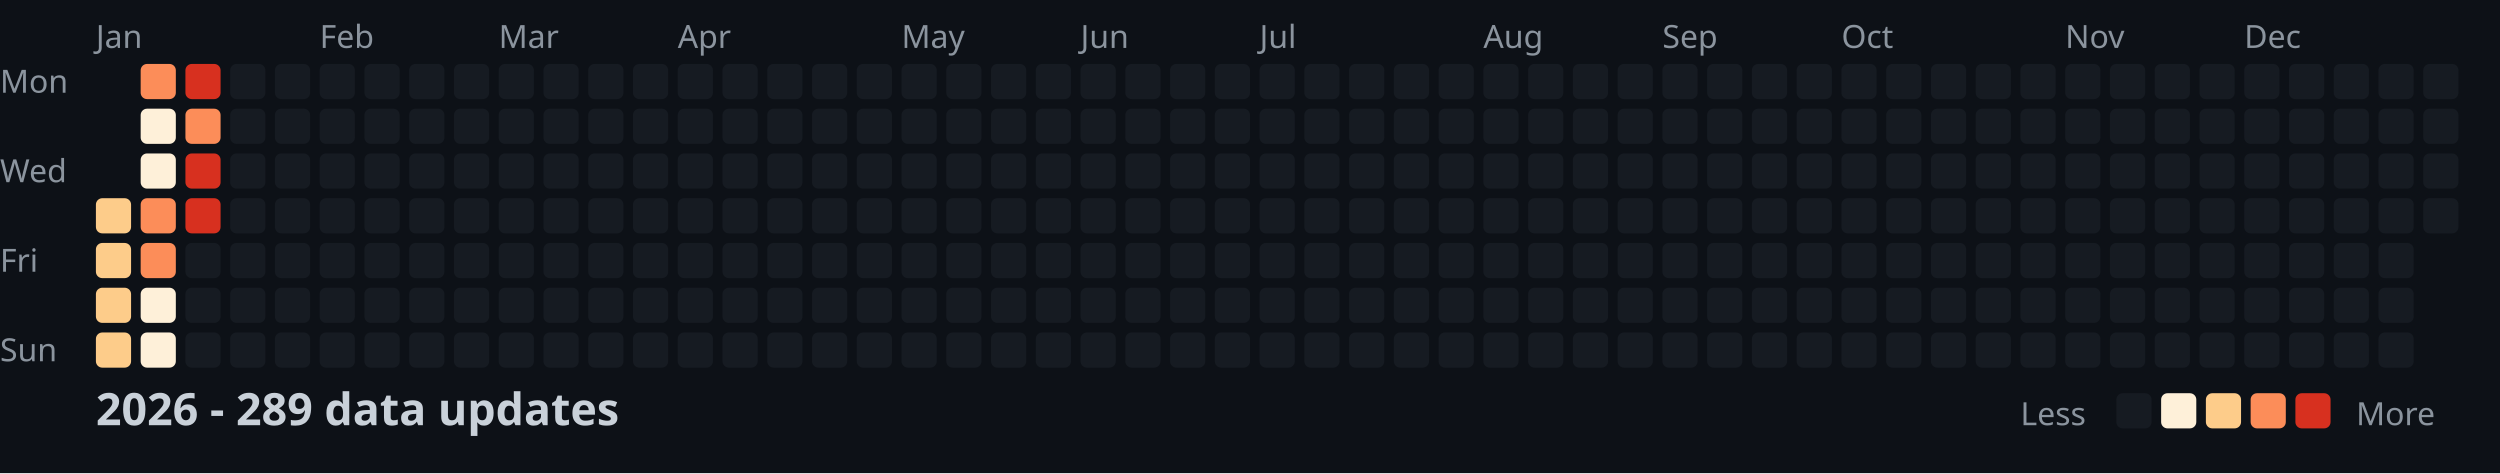
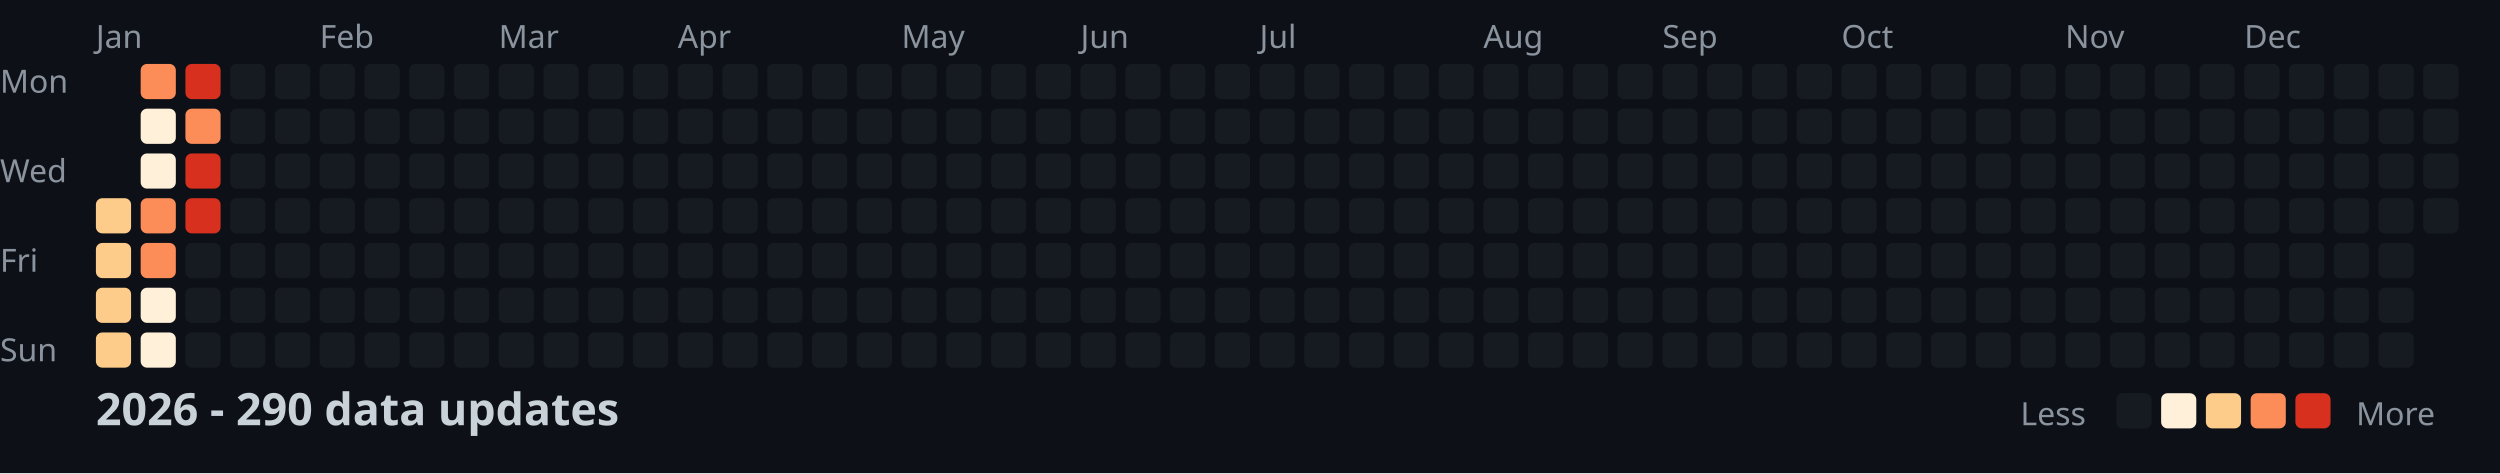
<svg xmlns="http://www.w3.org/2000/svg" width="782" height="148">
  <style>
    .month { font: 10px sans-serif; fill: #8b949e; }
    .day { font: 10px sans-serif; fill: #8b949e; }
    .title { font: bold 14px sans-serif; fill: #c9d1d9; }
    .legend { font: 10px sans-serif; fill: #8b949e; }
  </style>
  <rect width="100%" height="100%" fill="#0d1117" />
  <text x="0" y="29" class="day">Mon</text>
  <text x="0" y="57" class="day">Wed</text>
  <text x="0" y="85" class="day">Fri</text>
  <text x="0" y="113" class="day">Sun</text>
  <text x="30" y="15" class="month">Jan</text>
  <text x="100" y="15" class="month">Feb</text>
  <text x="156" y="15" class="month">Mar</text>
  <text x="212" y="15" class="month">Apr</text>
  <text x="282" y="15" class="month">May</text>
  <text x="338" y="15" class="month">Jun</text>
  <text x="394" y="15" class="month">Jul</text>
  <text x="464" y="15" class="month">Aug</text>
  <text x="520" y="15" class="month">Sep</text>
  <text x="576" y="15" class="month">Oct</text>
  <text x="646" y="15" class="month">Nov</text>
  <text x="702" y="15" class="month">Dec</text>
  <rect x="30" y="62" width="11" height="11" fill="#fdcc8a" rx="2" />
  <rect x="30" y="76" width="11" height="11" fill="#fdcc8a" rx="2" />
  <rect x="30" y="90" width="11" height="11" fill="#fdcc8a" rx="2" />
  <rect x="30" y="104" width="11" height="11" fill="#fdcc8a" rx="2" />
  <rect x="44" y="20" width="11" height="11" fill="#fc8d59" rx="2" />
  <rect x="44" y="34" width="11" height="11" fill="#fef0d9" rx="2" />
  <rect x="44" y="48" width="11" height="11" fill="#fef0d9" rx="2" />
  <rect x="44" y="62" width="11" height="11" fill="#fc8d59" rx="2" />
  <rect x="44" y="76" width="11" height="11" fill="#fc8d59" rx="2" />
  <rect x="44" y="90" width="11" height="11" fill="#fef0d9" rx="2" />
  <rect x="44" y="104" width="11" height="11" fill="#fef0d9" rx="2" />
  <rect x="58" y="20" width="11" height="11" fill="#d7301f" rx="2" />
  <rect x="58" y="34" width="11" height="11" fill="#fc8d59" rx="2" />
  <rect x="58" y="48" width="11" height="11" fill="#d7301f" rx="2" />
  <rect x="58" y="62" width="11" height="11" fill="#d7301f" rx="2" />
  <rect x="58" y="76" width="11" height="11" fill="#161b22" rx="2" />
  <rect x="58" y="90" width="11" height="11" fill="#161b22" rx="2" />
  <rect x="58" y="104" width="11" height="11" fill="#161b22" rx="2" />
  <rect x="72" y="20" width="11" height="11" fill="#161b22" rx="2" />
  <rect x="72" y="34" width="11" height="11" fill="#161b22" rx="2" />
  <rect x="72" y="48" width="11" height="11" fill="#161b22" rx="2" />
  <rect x="72" y="62" width="11" height="11" fill="#161b22" rx="2" />
  <rect x="72" y="76" width="11" height="11" fill="#161b22" rx="2" />
  <rect x="72" y="90" width="11" height="11" fill="#161b22" rx="2" />
  <rect x="72" y="104" width="11" height="11" fill="#161b22" rx="2" />
  <rect x="86" y="20" width="11" height="11" fill="#161b22" rx="2" />
  <rect x="86" y="34" width="11" height="11" fill="#161b22" rx="2" />
  <rect x="86" y="48" width="11" height="11" fill="#161b22" rx="2" />
  <rect x="86" y="62" width="11" height="11" fill="#161b22" rx="2" />
  <rect x="86" y="76" width="11" height="11" fill="#161b22" rx="2" />
  <rect x="86" y="90" width="11" height="11" fill="#161b22" rx="2" />
  <rect x="86" y="104" width="11" height="11" fill="#161b22" rx="2" />
  <rect x="100" y="20" width="11" height="11" fill="#161b22" rx="2" />
  <rect x="100" y="34" width="11" height="11" fill="#161b22" rx="2" />
  <rect x="100" y="48" width="11" height="11" fill="#161b22" rx="2" />
  <rect x="100" y="62" width="11" height="11" fill="#161b22" rx="2" />
  <rect x="100" y="76" width="11" height="11" fill="#161b22" rx="2" />
  <rect x="100" y="90" width="11" height="11" fill="#161b22" rx="2" />
  <rect x="100" y="104" width="11" height="11" fill="#161b22" rx="2" />
  <rect x="114" y="20" width="11" height="11" fill="#161b22" rx="2" />
  <rect x="114" y="34" width="11" height="11" fill="#161b22" rx="2" />
  <rect x="114" y="48" width="11" height="11" fill="#161b22" rx="2" />
  <rect x="114" y="62" width="11" height="11" fill="#161b22" rx="2" />
  <rect x="114" y="76" width="11" height="11" fill="#161b22" rx="2" />
  <rect x="114" y="90" width="11" height="11" fill="#161b22" rx="2" />
  <rect x="114" y="104" width="11" height="11" fill="#161b22" rx="2" />
  <rect x="128" y="20" width="11" height="11" fill="#161b22" rx="2" />
  <rect x="128" y="34" width="11" height="11" fill="#161b22" rx="2" />
  <rect x="128" y="48" width="11" height="11" fill="#161b22" rx="2" />
  <rect x="128" y="62" width="11" height="11" fill="#161b22" rx="2" />
  <rect x="128" y="76" width="11" height="11" fill="#161b22" rx="2" />
  <rect x="128" y="90" width="11" height="11" fill="#161b22" rx="2" />
  <rect x="128" y="104" width="11" height="11" fill="#161b22" rx="2" />
  <rect x="142" y="20" width="11" height="11" fill="#161b22" rx="2" />
  <rect x="142" y="34" width="11" height="11" fill="#161b22" rx="2" />
  <rect x="142" y="48" width="11" height="11" fill="#161b22" rx="2" />
  <rect x="142" y="62" width="11" height="11" fill="#161b22" rx="2" />
  <rect x="142" y="76" width="11" height="11" fill="#161b22" rx="2" />
  <rect x="142" y="90" width="11" height="11" fill="#161b22" rx="2" />
  <rect x="142" y="104" width="11" height="11" fill="#161b22" rx="2" />
  <rect x="156" y="20" width="11" height="11" fill="#161b22" rx="2" />
  <rect x="156" y="34" width="11" height="11" fill="#161b22" rx="2" />
  <rect x="156" y="48" width="11" height="11" fill="#161b22" rx="2" />
  <rect x="156" y="62" width="11" height="11" fill="#161b22" rx="2" />
  <rect x="156" y="76" width="11" height="11" fill="#161b22" rx="2" />
  <rect x="156" y="90" width="11" height="11" fill="#161b22" rx="2" />
  <rect x="156" y="104" width="11" height="11" fill="#161b22" rx="2" />
  <rect x="170" y="20" width="11" height="11" fill="#161b22" rx="2" />
  <rect x="170" y="34" width="11" height="11" fill="#161b22" rx="2" />
  <rect x="170" y="48" width="11" height="11" fill="#161b22" rx="2" />
  <rect x="170" y="62" width="11" height="11" fill="#161b22" rx="2" />
  <rect x="170" y="76" width="11" height="11" fill="#161b22" rx="2" />
  <rect x="170" y="90" width="11" height="11" fill="#161b22" rx="2" />
  <rect x="170" y="104" width="11" height="11" fill="#161b22" rx="2" />
  <rect x="184" y="20" width="11" height="11" fill="#161b22" rx="2" />
  <rect x="184" y="34" width="11" height="11" fill="#161b22" rx="2" />
  <rect x="184" y="48" width="11" height="11" fill="#161b22" rx="2" />
  <rect x="184" y="62" width="11" height="11" fill="#161b22" rx="2" />
  <rect x="184" y="76" width="11" height="11" fill="#161b22" rx="2" />
  <rect x="184" y="90" width="11" height="11" fill="#161b22" rx="2" />
  <rect x="184" y="104" width="11" height="11" fill="#161b22" rx="2" />
  <rect x="198" y="20" width="11" height="11" fill="#161b22" rx="2" />
  <rect x="198" y="34" width="11" height="11" fill="#161b22" rx="2" />
  <rect x="198" y="48" width="11" height="11" fill="#161b22" rx="2" />
  <rect x="198" y="62" width="11" height="11" fill="#161b22" rx="2" />
  <rect x="198" y="76" width="11" height="11" fill="#161b22" rx="2" />
  <rect x="198" y="90" width="11" height="11" fill="#161b22" rx="2" />
  <rect x="198" y="104" width="11" height="11" fill="#161b22" rx="2" />
  <rect x="212" y="20" width="11" height="11" fill="#161b22" rx="2" />
  <rect x="212" y="34" width="11" height="11" fill="#161b22" rx="2" />
  <rect x="212" y="48" width="11" height="11" fill="#161b22" rx="2" />
  <rect x="212" y="62" width="11" height="11" fill="#161b22" rx="2" />
  <rect x="212" y="76" width="11" height="11" fill="#161b22" rx="2" />
  <rect x="212" y="90" width="11" height="11" fill="#161b22" rx="2" />
  <rect x="212" y="104" width="11" height="11" fill="#161b22" rx="2" />
  <rect x="226" y="20" width="11" height="11" fill="#161b22" rx="2" />
  <rect x="226" y="34" width="11" height="11" fill="#161b22" rx="2" />
  <rect x="226" y="48" width="11" height="11" fill="#161b22" rx="2" />
  <rect x="226" y="62" width="11" height="11" fill="#161b22" rx="2" />
  <rect x="226" y="76" width="11" height="11" fill="#161b22" rx="2" />
  <rect x="226" y="90" width="11" height="11" fill="#161b22" rx="2" />
  <rect x="226" y="104" width="11" height="11" fill="#161b22" rx="2" />
  <rect x="240" y="20" width="11" height="11" fill="#161b22" rx="2" />
  <rect x="240" y="34" width="11" height="11" fill="#161b22" rx="2" />
  <rect x="240" y="48" width="11" height="11" fill="#161b22" rx="2" />
  <rect x="240" y="62" width="11" height="11" fill="#161b22" rx="2" />
  <rect x="240" y="76" width="11" height="11" fill="#161b22" rx="2" />
  <rect x="240" y="90" width="11" height="11" fill="#161b22" rx="2" />
  <rect x="240" y="104" width="11" height="11" fill="#161b22" rx="2" />
  <rect x="254" y="20" width="11" height="11" fill="#161b22" rx="2" />
  <rect x="254" y="34" width="11" height="11" fill="#161b22" rx="2" />
  <rect x="254" y="48" width="11" height="11" fill="#161b22" rx="2" />
  <rect x="254" y="62" width="11" height="11" fill="#161b22" rx="2" />
  <rect x="254" y="76" width="11" height="11" fill="#161b22" rx="2" />
  <rect x="254" y="90" width="11" height="11" fill="#161b22" rx="2" />
  <rect x="254" y="104" width="11" height="11" fill="#161b22" rx="2" />
  <rect x="268" y="20" width="11" height="11" fill="#161b22" rx="2" />
  <rect x="268" y="34" width="11" height="11" fill="#161b22" rx="2" />
  <rect x="268" y="48" width="11" height="11" fill="#161b22" rx="2" />
  <rect x="268" y="62" width="11" height="11" fill="#161b22" rx="2" />
  <rect x="268" y="76" width="11" height="11" fill="#161b22" rx="2" />
  <rect x="268" y="90" width="11" height="11" fill="#161b22" rx="2" />
  <rect x="268" y="104" width="11" height="11" fill="#161b22" rx="2" />
  <rect x="282" y="20" width="11" height="11" fill="#161b22" rx="2" />
  <rect x="282" y="34" width="11" height="11" fill="#161b22" rx="2" />
  <rect x="282" y="48" width="11" height="11" fill="#161b22" rx="2" />
  <rect x="282" y="62" width="11" height="11" fill="#161b22" rx="2" />
  <rect x="282" y="76" width="11" height="11" fill="#161b22" rx="2" />
  <rect x="282" y="90" width="11" height="11" fill="#161b22" rx="2" />
  <rect x="282" y="104" width="11" height="11" fill="#161b22" rx="2" />
  <rect x="296" y="20" width="11" height="11" fill="#161b22" rx="2" />
  <rect x="296" y="34" width="11" height="11" fill="#161b22" rx="2" />
  <rect x="296" y="48" width="11" height="11" fill="#161b22" rx="2" />
  <rect x="296" y="62" width="11" height="11" fill="#161b22" rx="2" />
  <rect x="296" y="76" width="11" height="11" fill="#161b22" rx="2" />
  <rect x="296" y="90" width="11" height="11" fill="#161b22" rx="2" />
  <rect x="296" y="104" width="11" height="11" fill="#161b22" rx="2" />
  <rect x="310" y="20" width="11" height="11" fill="#161b22" rx="2" />
  <rect x="310" y="34" width="11" height="11" fill="#161b22" rx="2" />
  <rect x="310" y="48" width="11" height="11" fill="#161b22" rx="2" />
  <rect x="310" y="62" width="11" height="11" fill="#161b22" rx="2" />
  <rect x="310" y="76" width="11" height="11" fill="#161b22" rx="2" />
  <rect x="310" y="90" width="11" height="11" fill="#161b22" rx="2" />
  <rect x="310" y="104" width="11" height="11" fill="#161b22" rx="2" />
  <rect x="324" y="20" width="11" height="11" fill="#161b22" rx="2" />
  <rect x="324" y="34" width="11" height="11" fill="#161b22" rx="2" />
  <rect x="324" y="48" width="11" height="11" fill="#161b22" rx="2" />
  <rect x="324" y="62" width="11" height="11" fill="#161b22" rx="2" />
  <rect x="324" y="76" width="11" height="11" fill="#161b22" rx="2" />
  <rect x="324" y="90" width="11" height="11" fill="#161b22" rx="2" />
  <rect x="324" y="104" width="11" height="11" fill="#161b22" rx="2" />
  <rect x="338" y="20" width="11" height="11" fill="#161b22" rx="2" />
  <rect x="338" y="34" width="11" height="11" fill="#161b22" rx="2" />
  <rect x="338" y="48" width="11" height="11" fill="#161b22" rx="2" />
  <rect x="338" y="62" width="11" height="11" fill="#161b22" rx="2" />
  <rect x="338" y="76" width="11" height="11" fill="#161b22" rx="2" />
  <rect x="338" y="90" width="11" height="11" fill="#161b22" rx="2" />
  <rect x="338" y="104" width="11" height="11" fill="#161b22" rx="2" />
  <rect x="352" y="20" width="11" height="11" fill="#161b22" rx="2" />
  <rect x="352" y="34" width="11" height="11" fill="#161b22" rx="2" />
  <rect x="352" y="48" width="11" height="11" fill="#161b22" rx="2" />
  <rect x="352" y="62" width="11" height="11" fill="#161b22" rx="2" />
  <rect x="352" y="76" width="11" height="11" fill="#161b22" rx="2" />
  <rect x="352" y="90" width="11" height="11" fill="#161b22" rx="2" />
  <rect x="352" y="104" width="11" height="11" fill="#161b22" rx="2" />
  <rect x="366" y="20" width="11" height="11" fill="#161b22" rx="2" />
  <rect x="366" y="34" width="11" height="11" fill="#161b22" rx="2" />
  <rect x="366" y="48" width="11" height="11" fill="#161b22" rx="2" />
  <rect x="366" y="62" width="11" height="11" fill="#161b22" rx="2" />
  <rect x="366" y="76" width="11" height="11" fill="#161b22" rx="2" />
  <rect x="366" y="90" width="11" height="11" fill="#161b22" rx="2" />
  <rect x="366" y="104" width="11" height="11" fill="#161b22" rx="2" />
  <rect x="380" y="20" width="11" height="11" fill="#161b22" rx="2" />
  <rect x="380" y="34" width="11" height="11" fill="#161b22" rx="2" />
  <rect x="380" y="48" width="11" height="11" fill="#161b22" rx="2" />
  <rect x="380" y="62" width="11" height="11" fill="#161b22" rx="2" />
  <rect x="380" y="76" width="11" height="11" fill="#161b22" rx="2" />
  <rect x="380" y="90" width="11" height="11" fill="#161b22" rx="2" />
  <rect x="380" y="104" width="11" height="11" fill="#161b22" rx="2" />
  <rect x="394" y="20" width="11" height="11" fill="#161b22" rx="2" />
  <rect x="394" y="34" width="11" height="11" fill="#161b22" rx="2" />
  <rect x="394" y="48" width="11" height="11" fill="#161b22" rx="2" />
  <rect x="394" y="62" width="11" height="11" fill="#161b22" rx="2" />
  <rect x="394" y="76" width="11" height="11" fill="#161b22" rx="2" />
  <rect x="394" y="90" width="11" height="11" fill="#161b22" rx="2" />
  <rect x="394" y="104" width="11" height="11" fill="#161b22" rx="2" />
  <rect x="408" y="20" width="11" height="11" fill="#161b22" rx="2" />
  <rect x="408" y="34" width="11" height="11" fill="#161b22" rx="2" />
  <rect x="408" y="48" width="11" height="11" fill="#161b22" rx="2" />
  <rect x="408" y="62" width="11" height="11" fill="#161b22" rx="2" />
  <rect x="408" y="76" width="11" height="11" fill="#161b22" rx="2" />
  <rect x="408" y="90" width="11" height="11" fill="#161b22" rx="2" />
  <rect x="408" y="104" width="11" height="11" fill="#161b22" rx="2" />
  <rect x="422" y="20" width="11" height="11" fill="#161b22" rx="2" />
  <rect x="422" y="34" width="11" height="11" fill="#161b22" rx="2" />
  <rect x="422" y="48" width="11" height="11" fill="#161b22" rx="2" />
  <rect x="422" y="62" width="11" height="11" fill="#161b22" rx="2" />
  <rect x="422" y="76" width="11" height="11" fill="#161b22" rx="2" />
  <rect x="422" y="90" width="11" height="11" fill="#161b22" rx="2" />
  <rect x="422" y="104" width="11" height="11" fill="#161b22" rx="2" />
  <rect x="436" y="20" width="11" height="11" fill="#161b22" rx="2" />
  <rect x="436" y="34" width="11" height="11" fill="#161b22" rx="2" />
  <rect x="436" y="48" width="11" height="11" fill="#161b22" rx="2" />
  <rect x="436" y="62" width="11" height="11" fill="#161b22" rx="2" />
  <rect x="436" y="76" width="11" height="11" fill="#161b22" rx="2" />
  <rect x="436" y="90" width="11" height="11" fill="#161b22" rx="2" />
  <rect x="436" y="104" width="11" height="11" fill="#161b22" rx="2" />
  <rect x="450" y="20" width="11" height="11" fill="#161b22" rx="2" />
  <rect x="450" y="34" width="11" height="11" fill="#161b22" rx="2" />
  <rect x="450" y="48" width="11" height="11" fill="#161b22" rx="2" />
  <rect x="450" y="62" width="11" height="11" fill="#161b22" rx="2" />
  <rect x="450" y="76" width="11" height="11" fill="#161b22" rx="2" />
  <rect x="450" y="90" width="11" height="11" fill="#161b22" rx="2" />
  <rect x="450" y="104" width="11" height="11" fill="#161b22" rx="2" />
  <rect x="464" y="20" width="11" height="11" fill="#161b22" rx="2" />
  <rect x="464" y="34" width="11" height="11" fill="#161b22" rx="2" />
  <rect x="464" y="48" width="11" height="11" fill="#161b22" rx="2" />
  <rect x="464" y="62" width="11" height="11" fill="#161b22" rx="2" />
  <rect x="464" y="76" width="11" height="11" fill="#161b22" rx="2" />
  <rect x="464" y="90" width="11" height="11" fill="#161b22" rx="2" />
  <rect x="464" y="104" width="11" height="11" fill="#161b22" rx="2" />
  <rect x="478" y="20" width="11" height="11" fill="#161b22" rx="2" />
  <rect x="478" y="34" width="11" height="11" fill="#161b22" rx="2" />
  <rect x="478" y="48" width="11" height="11" fill="#161b22" rx="2" />
  <rect x="478" y="62" width="11" height="11" fill="#161b22" rx="2" />
  <rect x="478" y="76" width="11" height="11" fill="#161b22" rx="2" />
  <rect x="478" y="90" width="11" height="11" fill="#161b22" rx="2" />
  <rect x="478" y="104" width="11" height="11" fill="#161b22" rx="2" />
  <rect x="492" y="20" width="11" height="11" fill="#161b22" rx="2" />
  <rect x="492" y="34" width="11" height="11" fill="#161b22" rx="2" />
  <rect x="492" y="48" width="11" height="11" fill="#161b22" rx="2" />
  <rect x="492" y="62" width="11" height="11" fill="#161b22" rx="2" />
  <rect x="492" y="76" width="11" height="11" fill="#161b22" rx="2" />
  <rect x="492" y="90" width="11" height="11" fill="#161b22" rx="2" />
  <rect x="492" y="104" width="11" height="11" fill="#161b22" rx="2" />
  <rect x="506" y="20" width="11" height="11" fill="#161b22" rx="2" />
  <rect x="506" y="34" width="11" height="11" fill="#161b22" rx="2" />
  <rect x="506" y="48" width="11" height="11" fill="#161b22" rx="2" />
  <rect x="506" y="62" width="11" height="11" fill="#161b22" rx="2" />
  <rect x="506" y="76" width="11" height="11" fill="#161b22" rx="2" />
  <rect x="506" y="90" width="11" height="11" fill="#161b22" rx="2" />
  <rect x="506" y="104" width="11" height="11" fill="#161b22" rx="2" />
  <rect x="520" y="20" width="11" height="11" fill="#161b22" rx="2" />
  <rect x="520" y="34" width="11" height="11" fill="#161b22" rx="2" />
  <rect x="520" y="48" width="11" height="11" fill="#161b22" rx="2" />
  <rect x="520" y="62" width="11" height="11" fill="#161b22" rx="2" />
  <rect x="520" y="76" width="11" height="11" fill="#161b22" rx="2" />
  <rect x="520" y="90" width="11" height="11" fill="#161b22" rx="2" />
  <rect x="520" y="104" width="11" height="11" fill="#161b22" rx="2" />
  <rect x="534" y="20" width="11" height="11" fill="#161b22" rx="2" />
  <rect x="534" y="34" width="11" height="11" fill="#161b22" rx="2" />
  <rect x="534" y="48" width="11" height="11" fill="#161b22" rx="2" />
  <rect x="534" y="62" width="11" height="11" fill="#161b22" rx="2" />
  <rect x="534" y="76" width="11" height="11" fill="#161b22" rx="2" />
  <rect x="534" y="90" width="11" height="11" fill="#161b22" rx="2" />
  <rect x="534" y="104" width="11" height="11" fill="#161b22" rx="2" />
  <rect x="548" y="20" width="11" height="11" fill="#161b22" rx="2" />
  <rect x="548" y="34" width="11" height="11" fill="#161b22" rx="2" />
  <rect x="548" y="48" width="11" height="11" fill="#161b22" rx="2" />
  <rect x="548" y="62" width="11" height="11" fill="#161b22" rx="2" />
  <rect x="548" y="76" width="11" height="11" fill="#161b22" rx="2" />
  <rect x="548" y="90" width="11" height="11" fill="#161b22" rx="2" />
  <rect x="548" y="104" width="11" height="11" fill="#161b22" rx="2" />
  <rect x="562" y="20" width="11" height="11" fill="#161b22" rx="2" />
  <rect x="562" y="34" width="11" height="11" fill="#161b22" rx="2" />
  <rect x="562" y="48" width="11" height="11" fill="#161b22" rx="2" />
  <rect x="562" y="62" width="11" height="11" fill="#161b22" rx="2" />
  <rect x="562" y="76" width="11" height="11" fill="#161b22" rx="2" />
  <rect x="562" y="90" width="11" height="11" fill="#161b22" rx="2" />
  <rect x="562" y="104" width="11" height="11" fill="#161b22" rx="2" />
  <rect x="576" y="20" width="11" height="11" fill="#161b22" rx="2" />
  <rect x="576" y="34" width="11" height="11" fill="#161b22" rx="2" />
  <rect x="576" y="48" width="11" height="11" fill="#161b22" rx="2" />
  <rect x="576" y="62" width="11" height="11" fill="#161b22" rx="2" />
  <rect x="576" y="76" width="11" height="11" fill="#161b22" rx="2" />
  <rect x="576" y="90" width="11" height="11" fill="#161b22" rx="2" />
  <rect x="576" y="104" width="11" height="11" fill="#161b22" rx="2" />
  <rect x="590" y="20" width="11" height="11" fill="#161b22" rx="2" />
  <rect x="590" y="34" width="11" height="11" fill="#161b22" rx="2" />
  <rect x="590" y="48" width="11" height="11" fill="#161b22" rx="2" />
  <rect x="590" y="62" width="11" height="11" fill="#161b22" rx="2" />
  <rect x="590" y="76" width="11" height="11" fill="#161b22" rx="2" />
  <rect x="590" y="90" width="11" height="11" fill="#161b22" rx="2" />
  <rect x="590" y="104" width="11" height="11" fill="#161b22" rx="2" />
  <rect x="604" y="20" width="11" height="11" fill="#161b22" rx="2" />
  <rect x="604" y="34" width="11" height="11" fill="#161b22" rx="2" />
  <rect x="604" y="48" width="11" height="11" fill="#161b22" rx="2" />
  <rect x="604" y="62" width="11" height="11" fill="#161b22" rx="2" />
  <rect x="604" y="76" width="11" height="11" fill="#161b22" rx="2" />
  <rect x="604" y="90" width="11" height="11" fill="#161b22" rx="2" />
  <rect x="604" y="104" width="11" height="11" fill="#161b22" rx="2" />
  <rect x="618" y="20" width="11" height="11" fill="#161b22" rx="2" />
  <rect x="618" y="34" width="11" height="11" fill="#161b22" rx="2" />
  <rect x="618" y="48" width="11" height="11" fill="#161b22" rx="2" />
  <rect x="618" y="62" width="11" height="11" fill="#161b22" rx="2" />
  <rect x="618" y="76" width="11" height="11" fill="#161b22" rx="2" />
  <rect x="618" y="90" width="11" height="11" fill="#161b22" rx="2" />
  <rect x="618" y="104" width="11" height="11" fill="#161b22" rx="2" />
  <rect x="632" y="20" width="11" height="11" fill="#161b22" rx="2" />
  <rect x="632" y="34" width="11" height="11" fill="#161b22" rx="2" />
  <rect x="632" y="48" width="11" height="11" fill="#161b22" rx="2" />
  <rect x="632" y="62" width="11" height="11" fill="#161b22" rx="2" />
  <rect x="632" y="76" width="11" height="11" fill="#161b22" rx="2" />
  <rect x="632" y="90" width="11" height="11" fill="#161b22" rx="2" />
  <rect x="632" y="104" width="11" height="11" fill="#161b22" rx="2" />
  <rect x="646" y="20" width="11" height="11" fill="#161b22" rx="2" />
  <rect x="646" y="34" width="11" height="11" fill="#161b22" rx="2" />
  <rect x="646" y="48" width="11" height="11" fill="#161b22" rx="2" />
  <rect x="646" y="62" width="11" height="11" fill="#161b22" rx="2" />
  <rect x="646" y="76" width="11" height="11" fill="#161b22" rx="2" />
  <rect x="646" y="90" width="11" height="11" fill="#161b22" rx="2" />
  <rect x="646" y="104" width="11" height="11" fill="#161b22" rx="2" />
  <rect x="660" y="20" width="11" height="11" fill="#161b22" rx="2" />
  <rect x="660" y="34" width="11" height="11" fill="#161b22" rx="2" />
  <rect x="660" y="48" width="11" height="11" fill="#161b22" rx="2" />
  <rect x="660" y="62" width="11" height="11" fill="#161b22" rx="2" />
  <rect x="660" y="76" width="11" height="11" fill="#161b22" rx="2" />
  <rect x="660" y="90" width="11" height="11" fill="#161b22" rx="2" />
  <rect x="660" y="104" width="11" height="11" fill="#161b22" rx="2" />
  <rect x="674" y="20" width="11" height="11" fill="#161b22" rx="2" />
  <rect x="674" y="34" width="11" height="11" fill="#161b22" rx="2" />
  <rect x="674" y="48" width="11" height="11" fill="#161b22" rx="2" />
  <rect x="674" y="62" width="11" height="11" fill="#161b22" rx="2" />
  <rect x="674" y="76" width="11" height="11" fill="#161b22" rx="2" />
  <rect x="674" y="90" width="11" height="11" fill="#161b22" rx="2" />
  <rect x="674" y="104" width="11" height="11" fill="#161b22" rx="2" />
  <rect x="688" y="20" width="11" height="11" fill="#161b22" rx="2" />
  <rect x="688" y="34" width="11" height="11" fill="#161b22" rx="2" />
  <rect x="688" y="48" width="11" height="11" fill="#161b22" rx="2" />
  <rect x="688" y="62" width="11" height="11" fill="#161b22" rx="2" />
  <rect x="688" y="76" width="11" height="11" fill="#161b22" rx="2" />
  <rect x="688" y="90" width="11" height="11" fill="#161b22" rx="2" />
  <rect x="688" y="104" width="11" height="11" fill="#161b22" rx="2" />
  <rect x="702" y="20" width="11" height="11" fill="#161b22" rx="2" />
  <rect x="702" y="34" width="11" height="11" fill="#161b22" rx="2" />
  <rect x="702" y="48" width="11" height="11" fill="#161b22" rx="2" />
  <rect x="702" y="62" width="11" height="11" fill="#161b22" rx="2" />
  <rect x="702" y="76" width="11" height="11" fill="#161b22" rx="2" />
  <rect x="702" y="90" width="11" height="11" fill="#161b22" rx="2" />
  <rect x="702" y="104" width="11" height="11" fill="#161b22" rx="2" />
  <rect x="716" y="20" width="11" height="11" fill="#161b22" rx="2" />
  <rect x="716" y="34" width="11" height="11" fill="#161b22" rx="2" />
  <rect x="716" y="48" width="11" height="11" fill="#161b22" rx="2" />
  <rect x="716" y="62" width="11" height="11" fill="#161b22" rx="2" />
  <rect x="716" y="76" width="11" height="11" fill="#161b22" rx="2" />
  <rect x="716" y="90" width="11" height="11" fill="#161b22" rx="2" />
  <rect x="716" y="104" width="11" height="11" fill="#161b22" rx="2" />
  <rect x="730" y="20" width="11" height="11" fill="#161b22" rx="2" />
  <rect x="730" y="34" width="11" height="11" fill="#161b22" rx="2" />
  <rect x="730" y="48" width="11" height="11" fill="#161b22" rx="2" />
  <rect x="730" y="62" width="11" height="11" fill="#161b22" rx="2" />
  <rect x="730" y="76" width="11" height="11" fill="#161b22" rx="2" />
  <rect x="730" y="90" width="11" height="11" fill="#161b22" rx="2" />
  <rect x="730" y="104" width="11" height="11" fill="#161b22" rx="2" />
  <rect x="744" y="20" width="11" height="11" fill="#161b22" rx="2" />
  <rect x="744" y="34" width="11" height="11" fill="#161b22" rx="2" />
  <rect x="744" y="48" width="11" height="11" fill="#161b22" rx="2" />
  <rect x="744" y="62" width="11" height="11" fill="#161b22" rx="2" />
  <rect x="744" y="76" width="11" height="11" fill="#161b22" rx="2" />
  <rect x="744" y="90" width="11" height="11" fill="#161b22" rx="2" />
  <rect x="744" y="104" width="11" height="11" fill="#161b22" rx="2" />
  <rect x="758" y="20" width="11" height="11" fill="#161b22" rx="2" />
  <rect x="758" y="34" width="11" height="11" fill="#161b22" rx="2" />
  <rect x="758" y="48" width="11" height="11" fill="#161b22" rx="2" />
  <rect x="758" y="62" width="11" height="11" fill="#161b22" rx="2" />
-   <text x="30" y="133" class="title">2026 - 289 data updates</text>
+   <text x="30" y="133" class="title">2026 - 290 data updates</text>
  <text x="632" y="133" class="legend">Less</text>
  <rect x="662" y="123" width="11" height="11" fill="#161b22" rx="2" />
  <rect x="676" y="123" width="11" height="11" fill="#fef0d9" rx="2" />
  <rect x="690" y="123" width="11" height="11" fill="#fdcc8a" rx="2" />
  <rect x="704" y="123" width="11" height="11" fill="#fc8d59" rx="2" />
  <rect x="718" y="123" width="11" height="11" fill="#d7301f" rx="2" />
  <text x="737" y="133" class="legend">More</text>
</svg>
